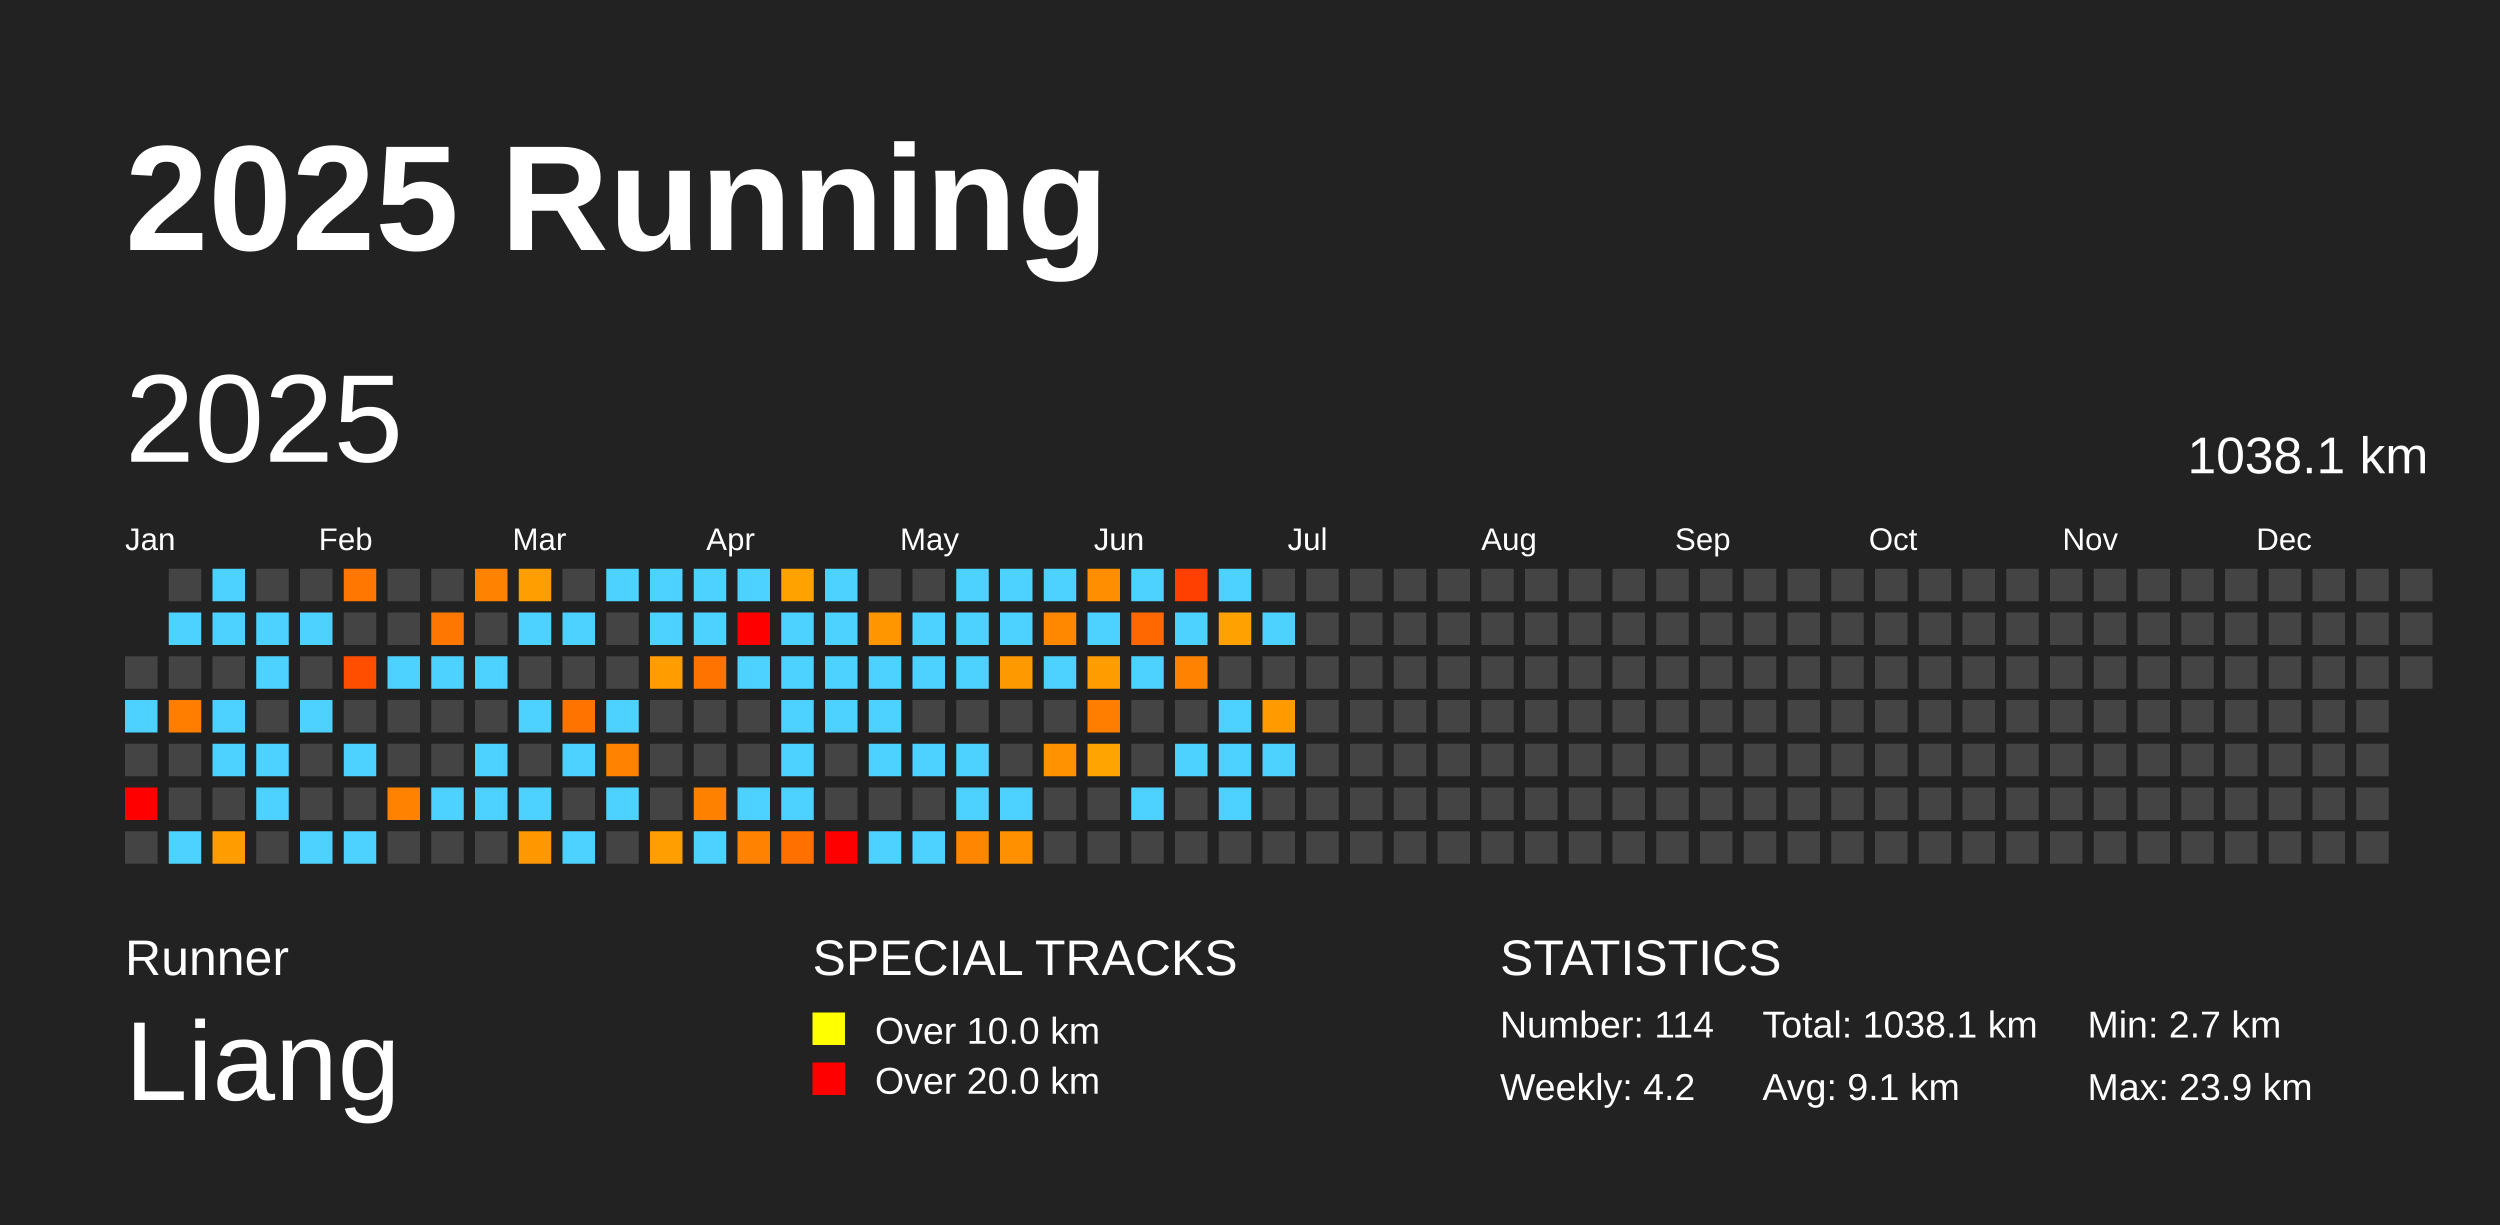
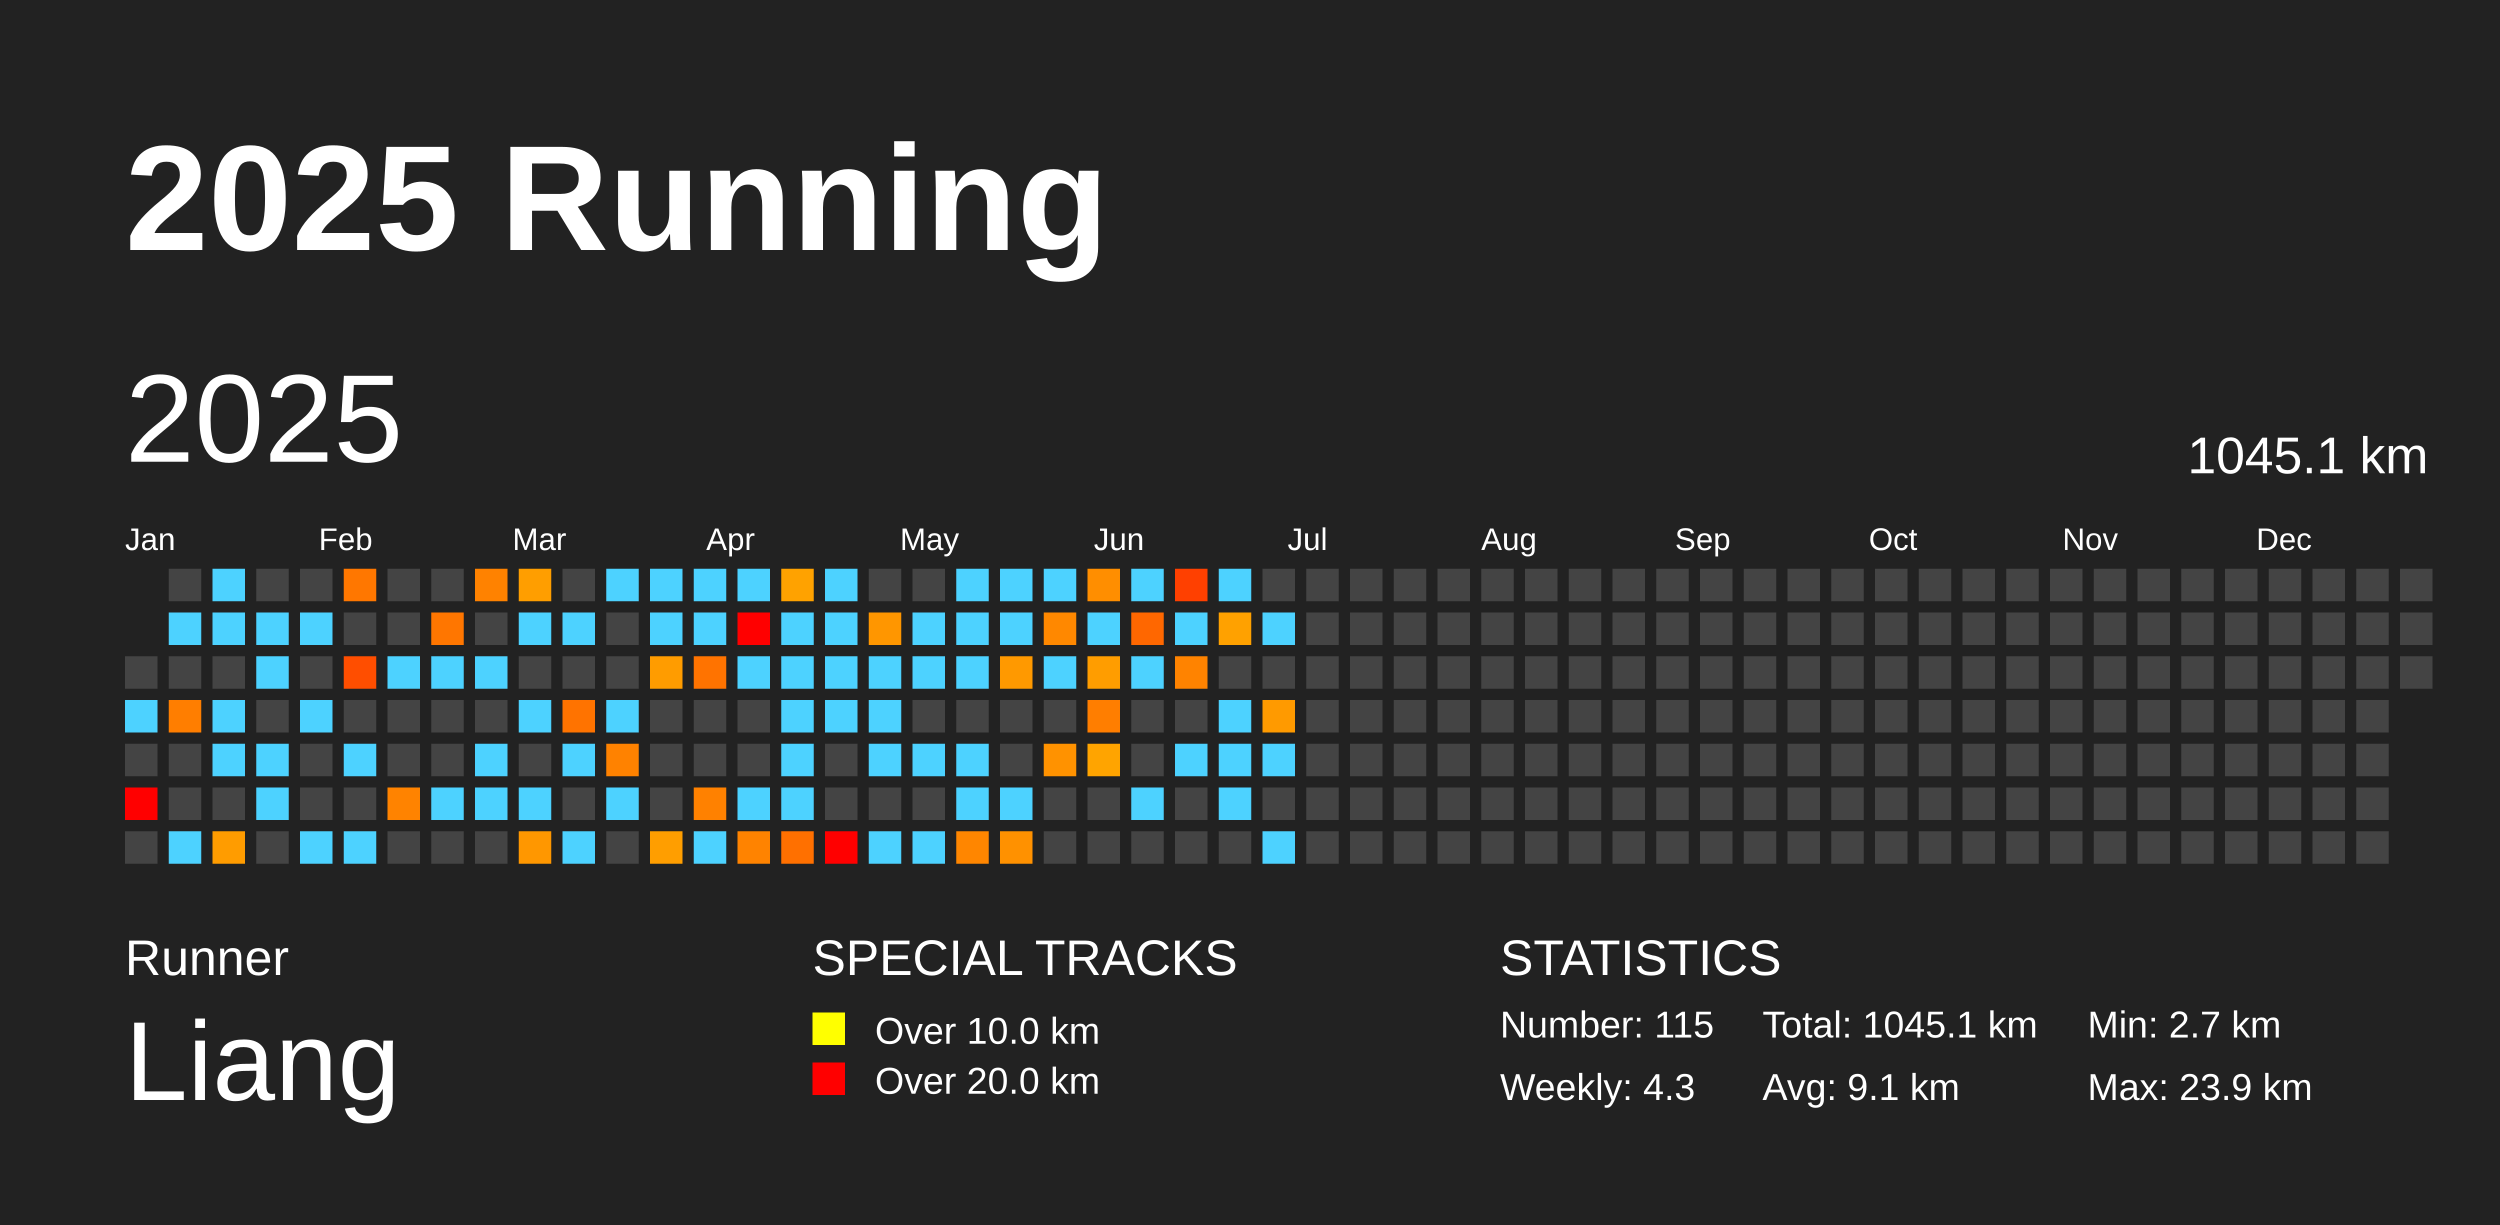
<svg xmlns="http://www.w3.org/2000/svg" baseProfile="full" height="98mm" version="1.1" viewBox="0,0,200,98" width="200mm">
  <defs />
  <rect fill="#222222" height="98" width="200" x="0" y="0" />
  <text fill="#FFFFFF" style="font-size:12px; font-family:Arial; font-weight:bold;" x="10" y="20">2025 Running</text>
  <text fill="#FFFFFF" style="font-size:4px; font-family:Arial" x="10" y="78">Runner</text>
  <text fill="#FFFFFF" style="font-size:9px; font-family:Arial" x="10" y="88">Liang</text>
  <text fill="#FFFFFF" style="font-size:4px; font-family:Arial" x="65" y="78">SPECIAL TRACKS</text>
  <rect fill="yellow" height="2.6" width="2.6" x="65" y="81" />
  <text fill="#FFFFFF" style="font-size:3px; font-family:Arial" x="70" y="83.5">Over 10.0 km</text>
  <rect fill="red" height="2.6" width="2.6" x="65" y="85" />
  <text fill="#FFFFFF" style="font-size:3px; font-family:Arial" x="70" y="87.5">Over 20.0 km</text>
  <text fill="#FFFFFF" style="font-size:4px; font-family:Arial" x="120" y="78">STATISTICS</text>
-   <text fill="#FFFFFF" style="font-size:3px; font-family:Arial" x="120" y="83">Number: 114</text>
-   <text fill="#FFFFFF" style="font-size:3px; font-family:Arial" x="120" y="88">Weekly: 4.2</text>
-   <text fill="#FFFFFF" style="font-size:3px; font-family:Arial" x="141" y="83">Total: 1038.1 km</text>
+   <text fill="#FFFFFF" style="font-size:3px; font-family:Arial" x="120" y="83">Number: 115</text>
+   <text fill="#FFFFFF" style="font-size:3px; font-family:Arial" x="120" y="88">Weekly: 4.3</text>
+   <text fill="#FFFFFF" style="font-size:3px; font-family:Arial" x="141" y="83">Total: 1045.1 km</text>
  <text fill="#FFFFFF" style="font-size:3px; font-family:Arial" x="141" y="88">Avg: 9.1 km</text>
  <text fill="#FFFFFF" style="font-size:3px; font-family:Arial" x="167" y="83">Min: 2.7 km</text>
  <text fill="#FFFFFF" style="font-size:3px; font-family:Arial" x="167" y="88">Max: 23.9 km</text>
  <text dominant-baseline="hanging" fill="#FFFFFF" style="font-size:10.0px; font-family:Arial;" x="10" y="30">2025</text>
-   <text dominant-baseline="hanging" fill="#FFFFFF" style="font-size:4.125px; font-family:Arial;" x="175" y="35">1038.1 km</text>
+   <text dominant-baseline="hanging" fill="#FFFFFF" style="font-size:4.125px; font-family:Arial;" x="175" y="35">1045.1 km</text>
  <text fill="#FFFFFF" style="font-size:2.5px; font-family:Arial" x="10.0" y="44">Jan</text>
  <text fill="#FFFFFF" style="font-size:2.5px; font-family:Arial" x="25.5" y="44">Feb</text>
  <text fill="#FFFFFF" style="font-size:2.5px; font-family:Arial" x="41.0" y="44">Mar</text>
  <text fill="#FFFFFF" style="font-size:2.5px; font-family:Arial" x="56.5" y="44">Apr</text>
  <text fill="#FFFFFF" style="font-size:2.5px; font-family:Arial" x="72.0" y="44">May</text>
  <text fill="#FFFFFF" style="font-size:2.5px; font-family:Arial" x="87.5" y="44">Jun</text>
  <text fill="#FFFFFF" style="font-size:2.5px; font-family:Arial" x="103.0" y="44">Jul</text>
  <text fill="#FFFFFF" style="font-size:2.5px; font-family:Arial" x="118.5" y="44">Aug</text>
  <text fill="#FFFFFF" style="font-size:2.5px; font-family:Arial" x="134.0" y="44">Sep</text>
  <text fill="#FFFFFF" style="font-size:2.5px; font-family:Arial" x="149.5" y="44">Oct</text>
  <text fill="#FFFFFF" style="font-size:2.5px; font-family:Arial" x="165.0" y="44">Nov</text>
  <text fill="#FFFFFF" style="font-size:2.5px; font-family:Arial" x="180.5" y="44">Dec</text>
  <rect fill="#444444" height="2.6" width="2.6" x="10.0" y="52.5" />
  <rect fill="#4dd2ff" height="2.6" width="2.6" x="10.0" y="56.0" />
  <rect fill="#444444" height="2.6" width="2.6" x="10.0" y="59.5" />
  <rect fill="red" height="2.6" width="2.6" x="10.0" y="63.0" />
  <rect fill="#444444" height="2.6" width="2.6" x="10.0" y="66.5" />
  <rect fill="#444444" height="2.6" width="2.6" x="13.5" y="45.5" />
  <rect fill="#4dd2ff" height="2.6" width="2.6" x="13.5" y="49.0" />
  <rect fill="#444444" height="2.6" width="2.6" x="13.5" y="52.5" />
  <rect fill="#ff7e00" height="2.6" width="2.6" x="13.5" y="56.0" />
  <rect fill="#444444" height="2.6" width="2.6" x="13.5" y="59.5" />
  <rect fill="#444444" height="2.6" width="2.6" x="13.5" y="63.0" />
  <rect fill="#4dd2ff" height="2.6" width="2.6" x="13.5" y="66.5" />
  <rect fill="#4dd2ff" height="2.6" width="2.6" x="17.0" y="45.5" />
  <rect fill="#4dd2ff" height="2.6" width="2.6" x="17.0" y="49.0" />
  <rect fill="#444444" height="2.6" width="2.6" x="17.0" y="52.5" />
  <rect fill="#4dd2ff" height="2.6" width="2.6" x="17.0" y="56.0" />
  <rect fill="#4dd2ff" height="2.6" width="2.6" x="17.0" y="59.5" />
  <rect fill="#444444" height="2.6" width="2.6" x="17.0" y="63.0" />
  <rect fill="#ff9c00" height="2.6" width="2.6" x="17.0" y="66.5" />
  <rect fill="#444444" height="2.6" width="2.6" x="20.5" y="45.5" />
  <rect fill="#4dd2ff" height="2.6" width="2.6" x="20.5" y="49.0" />
  <rect fill="#4dd2ff" height="2.6" width="2.6" x="20.5" y="52.5" />
  <rect fill="#444444" height="2.6" width="2.6" x="20.5" y="56.0" />
  <rect fill="#4dd2ff" height="2.6" width="2.6" x="20.5" y="59.5" />
  <rect fill="#4dd2ff" height="2.6" width="2.6" x="20.5" y="63.0" />
  <rect fill="#444444" height="2.6" width="2.6" x="20.5" y="66.5" />
  <rect fill="#444444" height="2.6" width="2.6" x="24.0" y="45.5" />
  <rect fill="#4dd2ff" height="2.6" width="2.6" x="24.0" y="49.0" />
  <rect fill="#444444" height="2.6" width="2.6" x="24.0" y="52.5" />
  <rect fill="#4dd2ff" height="2.6" width="2.6" x="24.0" y="56.0" />
  <rect fill="#444444" height="2.6" width="2.6" x="24.0" y="59.5" />
  <rect fill="#444444" height="2.6" width="2.6" x="24.0" y="63.0" />
  <rect fill="#4dd2ff" height="2.6" width="2.6" x="24.0" y="66.5" />
  <rect fill="#ff7700" height="2.6" width="2.6" x="27.5" y="45.5" />
  <rect fill="#444444" height="2.6" width="2.6" x="27.5" y="49.0" />
  <rect fill="#ff4e00" height="2.6" width="2.6" x="27.5" y="52.5" />
  <rect fill="#444444" height="2.6" width="2.6" x="27.5" y="56.0" />
  <rect fill="#4dd2ff" height="2.6" width="2.6" x="27.5" y="59.5" />
  <rect fill="#444444" height="2.6" width="2.6" x="27.5" y="63.0" />
  <rect fill="#4dd2ff" height="2.6" width="2.6" x="27.5" y="66.5" />
  <rect fill="#444444" height="2.6" width="2.6" x="31.0" y="45.5" />
  <rect fill="#444444" height="2.6" width="2.6" x="31.0" y="49.0" />
  <rect fill="#4dd2ff" height="2.6" width="2.6" x="31.0" y="52.5" />
  <rect fill="#444444" height="2.6" width="2.6" x="31.0" y="56.0" />
  <rect fill="#444444" height="2.6" width="2.6" x="31.0" y="59.5" />
  <rect fill="#ff8300" height="2.6" width="2.6" x="31.0" y="63.0" />
  <rect fill="#444444" height="2.6" width="2.6" x="31.0" y="66.5" />
  <rect fill="#444444" height="2.6" width="2.6" x="34.5" y="45.5" />
  <rect fill="#ff7600" height="2.6" width="2.6" x="34.5" y="49.0" />
  <rect fill="#4dd2ff" height="2.6" width="2.6" x="34.5" y="52.5" />
  <rect fill="#444444" height="2.6" width="2.6" x="34.5" y="56.0" />
  <rect fill="#444444" height="2.6" width="2.6" x="34.5" y="59.5" />
  <rect fill="#4dd2ff" height="2.6" width="2.6" x="34.5" y="63.0" />
  <rect fill="#444444" height="2.6" width="2.6" x="34.5" y="66.5" />
  <rect fill="#ff8200" height="2.6" width="2.6" x="38.0" y="45.5" />
  <rect fill="#444444" height="2.6" width="2.6" x="38.0" y="49.0" />
  <rect fill="#4dd2ff" height="2.6" width="2.6" x="38.0" y="52.5" />
  <rect fill="#444444" height="2.6" width="2.6" x="38.0" y="56.0" />
  <rect fill="#4dd2ff" height="2.6" width="2.6" x="38.0" y="59.5" />
  <rect fill="#4dd2ff" height="2.6" width="2.6" x="38.0" y="63.0" />
  <rect fill="#444444" height="2.6" width="2.6" x="38.0" y="66.5" />
  <rect fill="#ff9e00" height="2.6" width="2.6" x="41.5" y="45.5" />
  <rect fill="#4dd2ff" height="2.6" width="2.6" x="41.5" y="49.0" />
  <rect fill="#444444" height="2.6" width="2.6" x="41.5" y="52.5" />
  <rect fill="#4dd2ff" height="2.6" width="2.6" x="41.5" y="56.0" />
  <rect fill="#444444" height="2.6" width="2.6" x="41.5" y="59.5" />
  <rect fill="#4dd2ff" height="2.6" width="2.6" x="41.5" y="63.0" />
  <rect fill="#ff9700" height="2.6" width="2.6" x="41.5" y="66.5" />
  <rect fill="#444444" height="2.6" width="2.6" x="45.0" y="45.5" />
  <rect fill="#4dd2ff" height="2.6" width="2.6" x="45.0" y="49.0" />
  <rect fill="#444444" height="2.6" width="2.6" x="45.0" y="52.5" />
  <rect fill="#ff7300" height="2.6" width="2.6" x="45.0" y="56.0" />
  <rect fill="#4dd2ff" height="2.6" width="2.6" x="45.0" y="59.5" />
  <rect fill="#444444" height="2.6" width="2.6" x="45.0" y="63.0" />
  <rect fill="#4dd2ff" height="2.6" width="2.6" x="45.0" y="66.5" />
  <rect fill="#4dd2ff" height="2.6" width="2.6" x="48.5" y="45.5" />
  <rect fill="#444444" height="2.6" width="2.6" x="48.5" y="49.0" />
  <rect fill="#444444" height="2.6" width="2.6" x="48.5" y="52.5" />
  <rect fill="#4dd2ff" height="2.6" width="2.6" x="48.5" y="56.0" />
  <rect fill="#ff8200" height="2.6" width="2.6" x="48.5" y="59.5" />
  <rect fill="#4dd2ff" height="2.6" width="2.6" x="48.5" y="63.0" />
  <rect fill="#444444" height="2.6" width="2.6" x="48.5" y="66.5" />
  <rect fill="#4dd2ff" height="2.6" width="2.6" x="52.0" y="45.5" />
  <rect fill="#4dd2ff" height="2.6" width="2.6" x="52.0" y="49.0" />
  <rect fill="#ff9c00" height="2.6" width="2.6" x="52.0" y="52.5" />
  <rect fill="#444444" height="2.6" width="2.6" x="52.0" y="56.0" />
  <rect fill="#444444" height="2.6" width="2.6" x="52.0" y="59.5" />
  <rect fill="#444444" height="2.6" width="2.6" x="52.0" y="63.0" />
  <rect fill="#ff9e00" height="2.6" width="2.6" x="52.0" y="66.5" />
  <rect fill="#4dd2ff" height="2.6" width="2.6" x="55.5" y="45.5" />
  <rect fill="#4dd2ff" height="2.6" width="2.6" x="55.5" y="49.0" />
  <rect fill="#ff7300" height="2.6" width="2.6" x="55.5" y="52.5" />
  <rect fill="#444444" height="2.6" width="2.6" x="55.5" y="56.0" />
  <rect fill="#444444" height="2.6" width="2.6" x="55.5" y="59.5" />
  <rect fill="#ff8100" height="2.6" width="2.6" x="55.5" y="63.0" />
  <rect fill="#4dd2ff" height="2.6" width="2.6" x="55.5" y="66.5" />
  <rect fill="#4dd2ff" height="2.6" width="2.6" x="59.0" y="45.5" />
  <rect fill="red" height="2.6" width="2.6" x="59.0" y="49.0" />
  <rect fill="#4dd2ff" height="2.6" width="2.6" x="59.0" y="52.5" />
  <rect fill="#444444" height="2.6" width="2.6" x="59.0" y="56.0" />
  <rect fill="#444444" height="2.6" width="2.6" x="59.0" y="59.5" />
  <rect fill="#4dd2ff" height="2.6" width="2.6" x="59.0" y="63.0" />
  <rect fill="#ff8300" height="2.6" width="2.6" x="59.0" y="66.5" />
  <rect fill="#ffa200" height="2.6" width="2.6" x="62.5" y="45.5" />
  <rect fill="#4dd2ff" height="2.6" width="2.6" x="62.5" y="49.0" />
  <rect fill="#4dd2ff" height="2.6" width="2.6" x="62.5" y="52.5" />
  <rect fill="#4dd2ff" height="2.6" width="2.6" x="62.5" y="56.0" />
  <rect fill="#4dd2ff" height="2.6" width="2.6" x="62.5" y="59.5" />
  <rect fill="#4dd2ff" height="2.6" width="2.6" x="62.5" y="63.0" />
  <rect fill="#ff7000" height="2.6" width="2.6" x="62.5" y="66.5" />
  <rect fill="#4dd2ff" height="2.6" width="2.6" x="66.0" y="45.5" />
  <rect fill="#4dd2ff" height="2.6" width="2.6" x="66.0" y="49.0" />
  <rect fill="#4dd2ff" height="2.6" width="2.6" x="66.0" y="52.5" />
  <rect fill="#4dd2ff" height="2.6" width="2.6" x="66.0" y="56.0" />
  <rect fill="#444444" height="2.6" width="2.6" x="66.0" y="59.5" />
  <rect fill="#444444" height="2.6" width="2.6" x="66.0" y="63.0" />
  <rect fill="red" height="2.6" width="2.6" x="66.0" y="66.5" />
  <rect fill="#444444" height="2.6" width="2.6" x="69.5" y="45.5" />
  <rect fill="#ff9600" height="2.6" width="2.6" x="69.5" y="49.0" />
  <rect fill="#4dd2ff" height="2.6" width="2.6" x="69.5" y="52.5" />
  <rect fill="#4dd2ff" height="2.6" width="2.6" x="69.5" y="56.0" />
  <rect fill="#4dd2ff" height="2.6" width="2.6" x="69.5" y="59.5" />
  <rect fill="#444444" height="2.6" width="2.6" x="69.5" y="63.0" />
  <rect fill="#4dd2ff" height="2.6" width="2.6" x="69.5" y="66.5" />
  <rect fill="#444444" height="2.6" width="2.6" x="73.0" y="45.5" />
  <rect fill="#4dd2ff" height="2.6" width="2.6" x="73.0" y="49.0" />
  <rect fill="#4dd2ff" height="2.6" width="2.6" x="73.0" y="52.5" />
  <rect fill="#444444" height="2.6" width="2.6" x="73.0" y="56.0" />
  <rect fill="#4dd2ff" height="2.6" width="2.6" x="73.0" y="59.5" />
  <rect fill="#444444" height="2.6" width="2.6" x="73.0" y="63.0" />
  <rect fill="#4dd2ff" height="2.6" width="2.6" x="73.0" y="66.5" />
  <rect fill="#4dd2ff" height="2.6" width="2.6" x="76.5" y="45.5" />
  <rect fill="#4dd2ff" height="2.6" width="2.6" x="76.5" y="49.0" />
  <rect fill="#4dd2ff" height="2.6" width="2.6" x="76.5" y="52.5" />
  <rect fill="#444444" height="2.6" width="2.6" x="76.5" y="56.0" />
  <rect fill="#4dd2ff" height="2.6" width="2.6" x="76.5" y="59.5" />
  <rect fill="#4dd2ff" height="2.6" width="2.6" x="76.5" y="63.0" />
  <rect fill="#ff8600" height="2.6" width="2.6" x="76.5" y="66.5" />
  <rect fill="#4dd2ff" height="2.6" width="2.6" x="80.0" y="45.5" />
  <rect fill="#4dd2ff" height="2.6" width="2.6" x="80.0" y="49.0" />
  <rect fill="#ff9900" height="2.6" width="2.6" x="80.0" y="52.5" />
  <rect fill="#444444" height="2.6" width="2.6" x="80.0" y="56.0" />
  <rect fill="#444444" height="2.6" width="2.6" x="80.0" y="59.5" />
  <rect fill="#4dd2ff" height="2.6" width="2.6" x="80.0" y="63.0" />
  <rect fill="#ff9100" height="2.6" width="2.6" x="80.0" y="66.5" />
  <rect fill="#4dd2ff" height="2.6" width="2.6" x="83.5" y="45.5" />
  <rect fill="#ff8800" height="2.6" width="2.6" x="83.5" y="49.0" />
  <rect fill="#4dd2ff" height="2.6" width="2.6" x="83.5" y="52.5" />
  <rect fill="#444444" height="2.6" width="2.6" x="83.5" y="56.0" />
  <rect fill="#ff9200" height="2.6" width="2.6" x="83.5" y="59.5" />
  <rect fill="#444444" height="2.6" width="2.6" x="83.5" y="63.0" />
  <rect fill="#444444" height="2.6" width="2.6" x="83.5" y="66.5" />
  <rect fill="#ff8e00" height="2.6" width="2.6" x="87.0" y="45.5" />
  <rect fill="#4dd2ff" height="2.6" width="2.6" x="87.0" y="49.0" />
  <rect fill="#ff9d00" height="2.6" width="2.6" x="87.0" y="52.5" />
  <rect fill="#ff7e00" height="2.6" width="2.6" x="87.0" y="56.0" />
  <rect fill="#ffa400" height="2.6" width="2.6" x="87.0" y="59.5" />
  <rect fill="#444444" height="2.6" width="2.6" x="87.0" y="63.0" />
  <rect fill="#444444" height="2.6" width="2.6" x="87.0" y="66.5" />
  <rect fill="#4dd2ff" height="2.6" width="2.6" x="90.5" y="45.5" />
  <rect fill="#ff6700" height="2.6" width="2.6" x="90.5" y="49.0" />
  <rect fill="#4dd2ff" height="2.6" width="2.6" x="90.5" y="52.5" />
  <rect fill="#444444" height="2.6" width="2.6" x="90.5" y="56.0" />
  <rect fill="#444444" height="2.6" width="2.6" x="90.5" y="59.5" />
  <rect fill="#4dd2ff" height="2.6" width="2.6" x="90.5" y="63.0" />
  <rect fill="#444444" height="2.6" width="2.6" x="90.5" y="66.5" />
  <rect fill="#ff4000" height="2.6" width="2.6" x="94.0" y="45.5" />
  <rect fill="#4dd2ff" height="2.6" width="2.6" x="94.0" y="49.0" />
  <rect fill="#ff8300" height="2.6" width="2.6" x="94.0" y="52.5" />
  <rect fill="#444444" height="2.6" width="2.6" x="94.0" y="56.0" />
  <rect fill="#4dd2ff" height="2.6" width="2.6" x="94.0" y="59.5" />
  <rect fill="#444444" height="2.6" width="2.6" x="94.0" y="63.0" />
  <rect fill="#444444" height="2.6" width="2.6" x="94.0" y="66.5" />
  <rect fill="#4dd2ff" height="2.6" width="2.6" x="97.5" y="45.5" />
  <rect fill="#ffa100" height="2.6" width="2.6" x="97.5" y="49.0" />
  <rect fill="#444444" height="2.6" width="2.6" x="97.5" y="52.5" />
  <rect fill="#4dd2ff" height="2.6" width="2.6" x="97.5" y="56.0" />
  <rect fill="#4dd2ff" height="2.6" width="2.6" x="97.5" y="59.5" />
  <rect fill="#4dd2ff" height="2.6" width="2.6" x="97.5" y="63.0" />
  <rect fill="#444444" height="2.6" width="2.6" x="97.5" y="66.5" />
  <rect fill="#444444" height="2.6" width="2.6" x="101.0" y="45.5" />
  <rect fill="#4dd2ff" height="2.6" width="2.6" x="101.0" y="49.0" />
  <rect fill="#444444" height="2.6" width="2.6" x="101.0" y="52.5" />
  <rect fill="#ff9a00" height="2.6" width="2.6" x="101.0" y="56.0" />
  <rect fill="#4dd2ff" height="2.6" width="2.6" x="101.0" y="59.5" />
  <rect fill="#444444" height="2.6" width="2.6" x="101.0" y="63.0" />
-   <rect fill="#444444" height="2.6" width="2.6" x="101.0" y="66.5" />
+   <rect fill="#4dd2ff" height="2.6" width="2.6" x="101.0" y="66.5" />
  <rect fill="#444444" height="2.6" width="2.6" x="104.5" y="45.5" />
  <rect fill="#444444" height="2.6" width="2.6" x="104.5" y="49.0" />
  <rect fill="#444444" height="2.6" width="2.6" x="104.5" y="52.5" />
  <rect fill="#444444" height="2.6" width="2.6" x="104.5" y="56.0" />
  <rect fill="#444444" height="2.6" width="2.6" x="104.5" y="59.5" />
  <rect fill="#444444" height="2.6" width="2.6" x="104.5" y="63.0" />
  <rect fill="#444444" height="2.6" width="2.6" x="104.5" y="66.5" />
  <rect fill="#444444" height="2.6" width="2.6" x="108.0" y="45.5" />
  <rect fill="#444444" height="2.6" width="2.6" x="108.0" y="49.0" />
  <rect fill="#444444" height="2.6" width="2.6" x="108.0" y="52.5" />
  <rect fill="#444444" height="2.6" width="2.6" x="108.0" y="56.0" />
  <rect fill="#444444" height="2.6" width="2.6" x="108.0" y="59.5" />
  <rect fill="#444444" height="2.6" width="2.6" x="108.0" y="63.0" />
  <rect fill="#444444" height="2.6" width="2.6" x="108.0" y="66.5" />
  <rect fill="#444444" height="2.6" width="2.6" x="111.5" y="45.5" />
  <rect fill="#444444" height="2.6" width="2.6" x="111.5" y="49.0" />
  <rect fill="#444444" height="2.6" width="2.6" x="111.5" y="52.5" />
  <rect fill="#444444" height="2.6" width="2.6" x="111.5" y="56.0" />
  <rect fill="#444444" height="2.6" width="2.6" x="111.5" y="59.5" />
  <rect fill="#444444" height="2.6" width="2.6" x="111.5" y="63.0" />
  <rect fill="#444444" height="2.6" width="2.6" x="111.5" y="66.5" />
  <rect fill="#444444" height="2.6" width="2.6" x="115.0" y="45.5" />
  <rect fill="#444444" height="2.6" width="2.6" x="115.0" y="49.0" />
  <rect fill="#444444" height="2.6" width="2.6" x="115.0" y="52.5" />
  <rect fill="#444444" height="2.6" width="2.6" x="115.0" y="56.0" />
  <rect fill="#444444" height="2.6" width="2.6" x="115.0" y="59.5" />
  <rect fill="#444444" height="2.6" width="2.6" x="115.0" y="63.0" />
  <rect fill="#444444" height="2.6" width="2.6" x="115.0" y="66.5" />
  <rect fill="#444444" height="2.6" width="2.6" x="118.5" y="45.5" />
  <rect fill="#444444" height="2.6" width="2.6" x="118.5" y="49.0" />
  <rect fill="#444444" height="2.6" width="2.6" x="118.5" y="52.5" />
  <rect fill="#444444" height="2.6" width="2.6" x="118.5" y="56.0" />
  <rect fill="#444444" height="2.6" width="2.6" x="118.5" y="59.5" />
  <rect fill="#444444" height="2.6" width="2.6" x="118.5" y="63.0" />
  <rect fill="#444444" height="2.6" width="2.6" x="118.5" y="66.5" />
  <rect fill="#444444" height="2.6" width="2.6" x="122.0" y="45.5" />
  <rect fill="#444444" height="2.6" width="2.6" x="122.0" y="49.0" />
  <rect fill="#444444" height="2.6" width="2.6" x="122.0" y="52.5" />
  <rect fill="#444444" height="2.6" width="2.6" x="122.0" y="56.0" />
  <rect fill="#444444" height="2.6" width="2.6" x="122.0" y="59.5" />
  <rect fill="#444444" height="2.6" width="2.6" x="122.0" y="63.0" />
  <rect fill="#444444" height="2.6" width="2.6" x="122.0" y="66.5" />
  <rect fill="#444444" height="2.6" width="2.6" x="125.5" y="45.5" />
  <rect fill="#444444" height="2.6" width="2.6" x="125.5" y="49.0" />
  <rect fill="#444444" height="2.6" width="2.6" x="125.5" y="52.5" />
  <rect fill="#444444" height="2.6" width="2.6" x="125.5" y="56.0" />
  <rect fill="#444444" height="2.6" width="2.6" x="125.5" y="59.5" />
  <rect fill="#444444" height="2.6" width="2.6" x="125.5" y="63.0" />
  <rect fill="#444444" height="2.6" width="2.6" x="125.5" y="66.5" />
  <rect fill="#444444" height="2.6" width="2.6" x="129.0" y="45.5" />
  <rect fill="#444444" height="2.6" width="2.6" x="129.0" y="49.0" />
  <rect fill="#444444" height="2.6" width="2.6" x="129.0" y="52.5" />
  <rect fill="#444444" height="2.6" width="2.6" x="129.0" y="56.0" />
  <rect fill="#444444" height="2.6" width="2.6" x="129.0" y="59.5" />
  <rect fill="#444444" height="2.6" width="2.6" x="129.0" y="63.0" />
  <rect fill="#444444" height="2.6" width="2.6" x="129.0" y="66.5" />
  <rect fill="#444444" height="2.6" width="2.6" x="132.5" y="45.5" />
  <rect fill="#444444" height="2.6" width="2.6" x="132.5" y="49.0" />
  <rect fill="#444444" height="2.6" width="2.6" x="132.5" y="52.5" />
  <rect fill="#444444" height="2.6" width="2.6" x="132.5" y="56.0" />
  <rect fill="#444444" height="2.6" width="2.6" x="132.5" y="59.5" />
  <rect fill="#444444" height="2.6" width="2.6" x="132.5" y="63.0" />
  <rect fill="#444444" height="2.6" width="2.6" x="132.5" y="66.5" />
  <rect fill="#444444" height="2.6" width="2.6" x="136.0" y="45.5" />
  <rect fill="#444444" height="2.6" width="2.6" x="136.0" y="49.0" />
  <rect fill="#444444" height="2.6" width="2.6" x="136.0" y="52.5" />
  <rect fill="#444444" height="2.6" width="2.6" x="136.0" y="56.0" />
  <rect fill="#444444" height="2.6" width="2.6" x="136.0" y="59.5" />
  <rect fill="#444444" height="2.6" width="2.6" x="136.0" y="63.0" />
  <rect fill="#444444" height="2.6" width="2.6" x="136.0" y="66.5" />
  <rect fill="#444444" height="2.6" width="2.6" x="139.5" y="45.5" />
  <rect fill="#444444" height="2.6" width="2.6" x="139.5" y="49.0" />
  <rect fill="#444444" height="2.6" width="2.6" x="139.5" y="52.5" />
  <rect fill="#444444" height="2.6" width="2.6" x="139.5" y="56.0" />
  <rect fill="#444444" height="2.6" width="2.6" x="139.5" y="59.5" />
  <rect fill="#444444" height="2.6" width="2.6" x="139.5" y="63.0" />
  <rect fill="#444444" height="2.6" width="2.6" x="139.5" y="66.5" />
  <rect fill="#444444" height="2.6" width="2.6" x="143.0" y="45.5" />
  <rect fill="#444444" height="2.6" width="2.6" x="143.0" y="49.0" />
  <rect fill="#444444" height="2.6" width="2.6" x="143.0" y="52.5" />
  <rect fill="#444444" height="2.6" width="2.6" x="143.0" y="56.0" />
  <rect fill="#444444" height="2.6" width="2.6" x="143.0" y="59.5" />
  <rect fill="#444444" height="2.6" width="2.6" x="143.0" y="63.0" />
  <rect fill="#444444" height="2.6" width="2.6" x="143.0" y="66.5" />
  <rect fill="#444444" height="2.6" width="2.6" x="146.5" y="45.5" />
  <rect fill="#444444" height="2.6" width="2.6" x="146.5" y="49.0" />
  <rect fill="#444444" height="2.6" width="2.6" x="146.5" y="52.5" />
  <rect fill="#444444" height="2.6" width="2.6" x="146.5" y="56.0" />
  <rect fill="#444444" height="2.6" width="2.6" x="146.5" y="59.5" />
  <rect fill="#444444" height="2.6" width="2.6" x="146.5" y="63.0" />
  <rect fill="#444444" height="2.6" width="2.6" x="146.5" y="66.5" />
  <rect fill="#444444" height="2.6" width="2.6" x="150.0" y="45.5" />
  <rect fill="#444444" height="2.6" width="2.6" x="150.0" y="49.0" />
  <rect fill="#444444" height="2.6" width="2.6" x="150.0" y="52.5" />
  <rect fill="#444444" height="2.6" width="2.6" x="150.0" y="56.0" />
  <rect fill="#444444" height="2.6" width="2.6" x="150.0" y="59.5" />
  <rect fill="#444444" height="2.6" width="2.6" x="150.0" y="63.0" />
  <rect fill="#444444" height="2.6" width="2.6" x="150.0" y="66.5" />
  <rect fill="#444444" height="2.6" width="2.6" x="153.5" y="45.5" />
  <rect fill="#444444" height="2.6" width="2.6" x="153.5" y="49.0" />
  <rect fill="#444444" height="2.6" width="2.6" x="153.5" y="52.5" />
  <rect fill="#444444" height="2.6" width="2.6" x="153.5" y="56.0" />
  <rect fill="#444444" height="2.6" width="2.6" x="153.5" y="59.5" />
  <rect fill="#444444" height="2.6" width="2.6" x="153.5" y="63.0" />
  <rect fill="#444444" height="2.6" width="2.6" x="153.5" y="66.5" />
  <rect fill="#444444" height="2.6" width="2.6" x="157.0" y="45.5" />
  <rect fill="#444444" height="2.6" width="2.6" x="157.0" y="49.0" />
  <rect fill="#444444" height="2.6" width="2.6" x="157.0" y="52.5" />
  <rect fill="#444444" height="2.6" width="2.6" x="157.0" y="56.0" />
  <rect fill="#444444" height="2.6" width="2.6" x="157.0" y="59.5" />
  <rect fill="#444444" height="2.6" width="2.6" x="157.0" y="63.0" />
  <rect fill="#444444" height="2.6" width="2.6" x="157.0" y="66.5" />
  <rect fill="#444444" height="2.6" width="2.6" x="160.5" y="45.5" />
  <rect fill="#444444" height="2.6" width="2.6" x="160.5" y="49.0" />
  <rect fill="#444444" height="2.6" width="2.6" x="160.5" y="52.5" />
  <rect fill="#444444" height="2.6" width="2.6" x="160.5" y="56.0" />
  <rect fill="#444444" height="2.6" width="2.6" x="160.5" y="59.5" />
  <rect fill="#444444" height="2.6" width="2.6" x="160.5" y="63.0" />
  <rect fill="#444444" height="2.6" width="2.6" x="160.5" y="66.5" />
  <rect fill="#444444" height="2.6" width="2.6" x="164.0" y="45.5" />
  <rect fill="#444444" height="2.6" width="2.6" x="164.0" y="49.0" />
  <rect fill="#444444" height="2.6" width="2.6" x="164.0" y="52.5" />
  <rect fill="#444444" height="2.6" width="2.6" x="164.0" y="56.0" />
  <rect fill="#444444" height="2.6" width="2.6" x="164.0" y="59.5" />
  <rect fill="#444444" height="2.6" width="2.6" x="164.0" y="63.0" />
  <rect fill="#444444" height="2.6" width="2.6" x="164.0" y="66.5" />
  <rect fill="#444444" height="2.6" width="2.6" x="167.5" y="45.5" />
  <rect fill="#444444" height="2.6" width="2.6" x="167.5" y="49.0" />
  <rect fill="#444444" height="2.6" width="2.6" x="167.5" y="52.5" />
  <rect fill="#444444" height="2.6" width="2.6" x="167.5" y="56.0" />
  <rect fill="#444444" height="2.6" width="2.6" x="167.5" y="59.5" />
  <rect fill="#444444" height="2.6" width="2.6" x="167.5" y="63.0" />
  <rect fill="#444444" height="2.6" width="2.6" x="167.5" y="66.5" />
  <rect fill="#444444" height="2.6" width="2.6" x="171.0" y="45.5" />
  <rect fill="#444444" height="2.6" width="2.6" x="171.0" y="49.0" />
  <rect fill="#444444" height="2.6" width="2.6" x="171.0" y="52.5" />
  <rect fill="#444444" height="2.6" width="2.6" x="171.0" y="56.0" />
  <rect fill="#444444" height="2.6" width="2.6" x="171.0" y="59.5" />
  <rect fill="#444444" height="2.6" width="2.6" x="171.0" y="63.0" />
  <rect fill="#444444" height="2.6" width="2.6" x="171.0" y="66.5" />
  <rect fill="#444444" height="2.6" width="2.6" x="174.5" y="45.5" />
  <rect fill="#444444" height="2.6" width="2.6" x="174.5" y="49.0" />
  <rect fill="#444444" height="2.6" width="2.6" x="174.5" y="52.5" />
  <rect fill="#444444" height="2.6" width="2.6" x="174.5" y="56.0" />
  <rect fill="#444444" height="2.6" width="2.6" x="174.5" y="59.5" />
  <rect fill="#444444" height="2.6" width="2.6" x="174.5" y="63.0" />
  <rect fill="#444444" height="2.6" width="2.6" x="174.5" y="66.5" />
  <rect fill="#444444" height="2.6" width="2.6" x="178.0" y="45.5" />
  <rect fill="#444444" height="2.6" width="2.6" x="178.0" y="49.0" />
  <rect fill="#444444" height="2.6" width="2.6" x="178.0" y="52.5" />
  <rect fill="#444444" height="2.6" width="2.6" x="178.0" y="56.0" />
  <rect fill="#444444" height="2.6" width="2.6" x="178.0" y="59.5" />
  <rect fill="#444444" height="2.6" width="2.6" x="178.0" y="63.0" />
  <rect fill="#444444" height="2.6" width="2.6" x="178.0" y="66.5" />
  <rect fill="#444444" height="2.6" width="2.6" x="181.5" y="45.5" />
  <rect fill="#444444" height="2.6" width="2.6" x="181.5" y="49.0" />
  <rect fill="#444444" height="2.6" width="2.6" x="181.5" y="52.5" />
  <rect fill="#444444" height="2.6" width="2.6" x="181.5" y="56.0" />
  <rect fill="#444444" height="2.6" width="2.6" x="181.5" y="59.5" />
  <rect fill="#444444" height="2.6" width="2.6" x="181.5" y="63.0" />
  <rect fill="#444444" height="2.6" width="2.6" x="181.5" y="66.5" />
  <rect fill="#444444" height="2.6" width="2.6" x="185.0" y="45.5" />
  <rect fill="#444444" height="2.6" width="2.6" x="185.0" y="49.0" />
  <rect fill="#444444" height="2.6" width="2.6" x="185.0" y="52.5" />
  <rect fill="#444444" height="2.6" width="2.6" x="185.0" y="56.0" />
  <rect fill="#444444" height="2.6" width="2.6" x="185.0" y="59.5" />
  <rect fill="#444444" height="2.6" width="2.6" x="185.0" y="63.0" />
  <rect fill="#444444" height="2.6" width="2.6" x="185.0" y="66.5" />
  <rect fill="#444444" height="2.6" width="2.6" x="188.5" y="45.5" />
  <rect fill="#444444" height="2.6" width="2.6" x="188.5" y="49.0" />
  <rect fill="#444444" height="2.6" width="2.6" x="188.5" y="52.5" />
  <rect fill="#444444" height="2.6" width="2.6" x="188.5" y="56.0" />
  <rect fill="#444444" height="2.6" width="2.6" x="188.5" y="59.5" />
  <rect fill="#444444" height="2.6" width="2.6" x="188.5" y="63.0" />
  <rect fill="#444444" height="2.6" width="2.6" x="188.5" y="66.5" />
  <rect fill="#444444" height="2.6" width="2.6" x="192.0" y="45.5" />
  <rect fill="#444444" height="2.6" width="2.6" x="192.0" y="49.0" />
  <rect fill="#444444" height="2.6" width="2.6" x="192.0" y="52.5" />
</svg>
